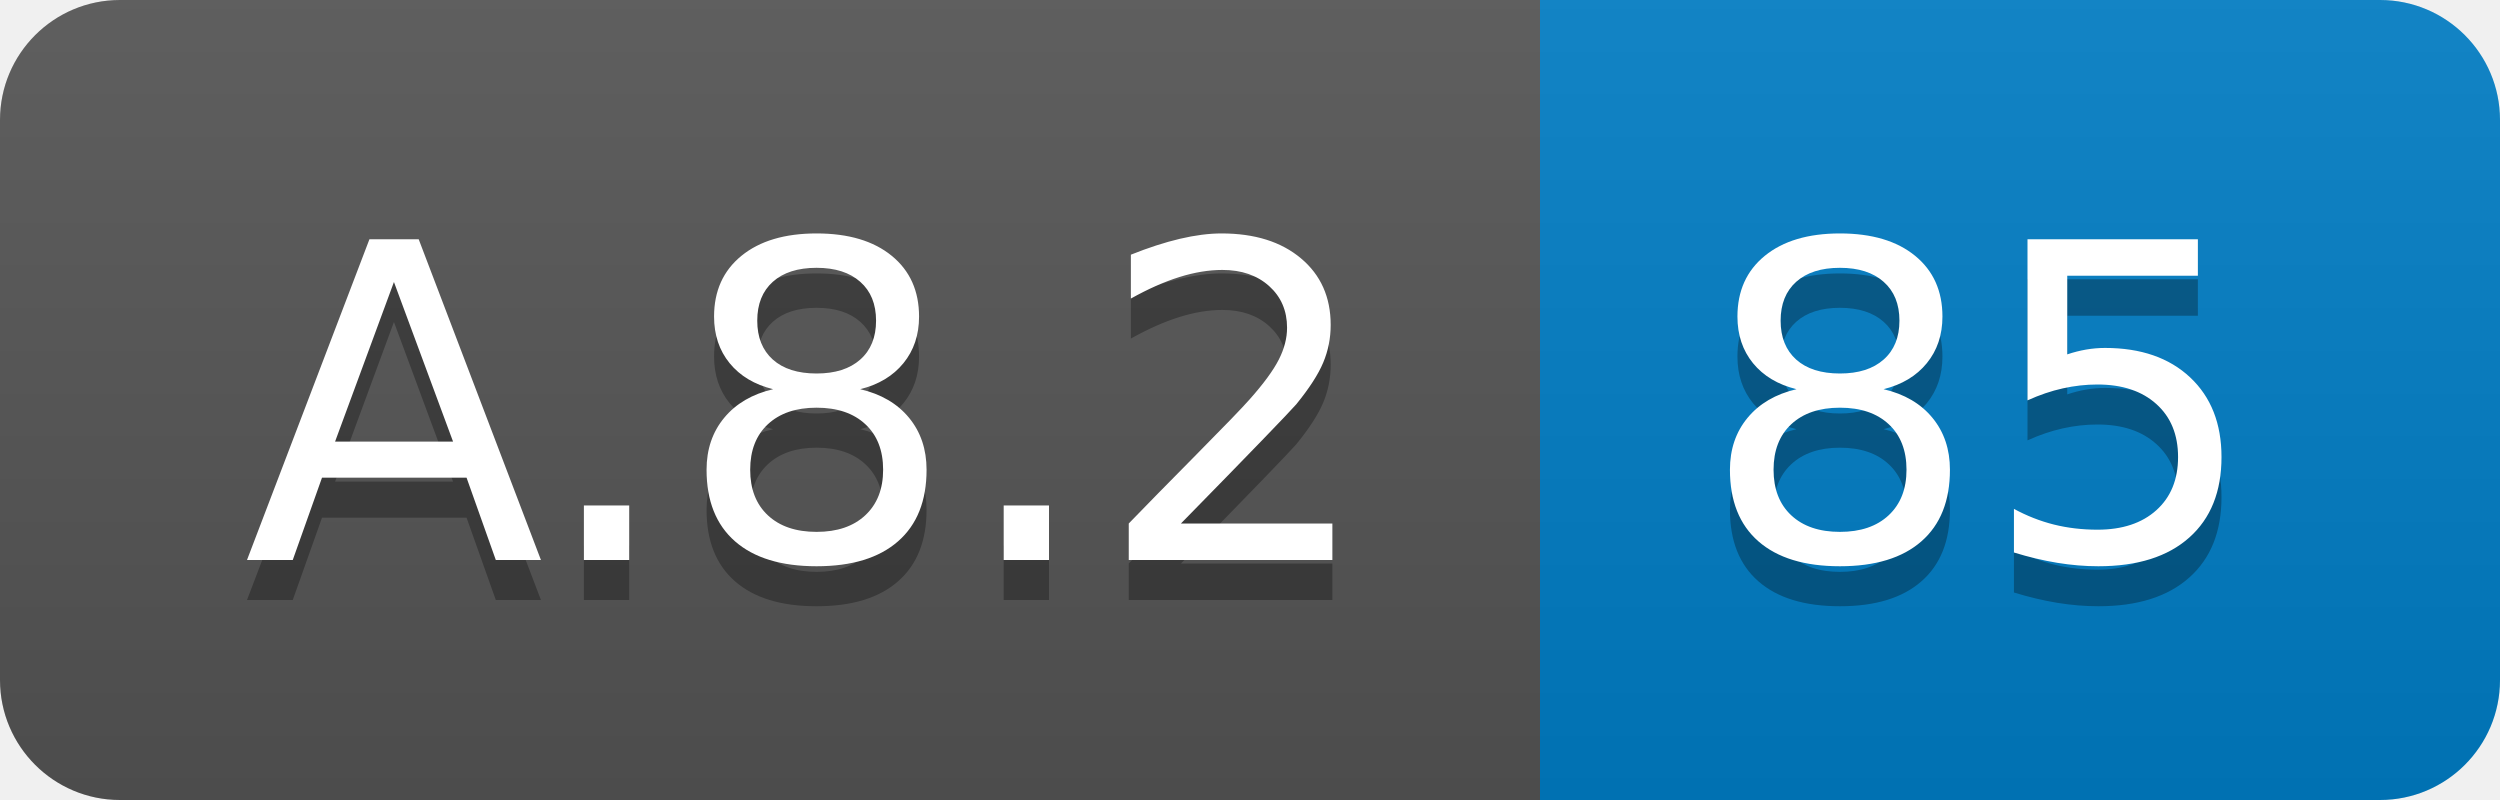
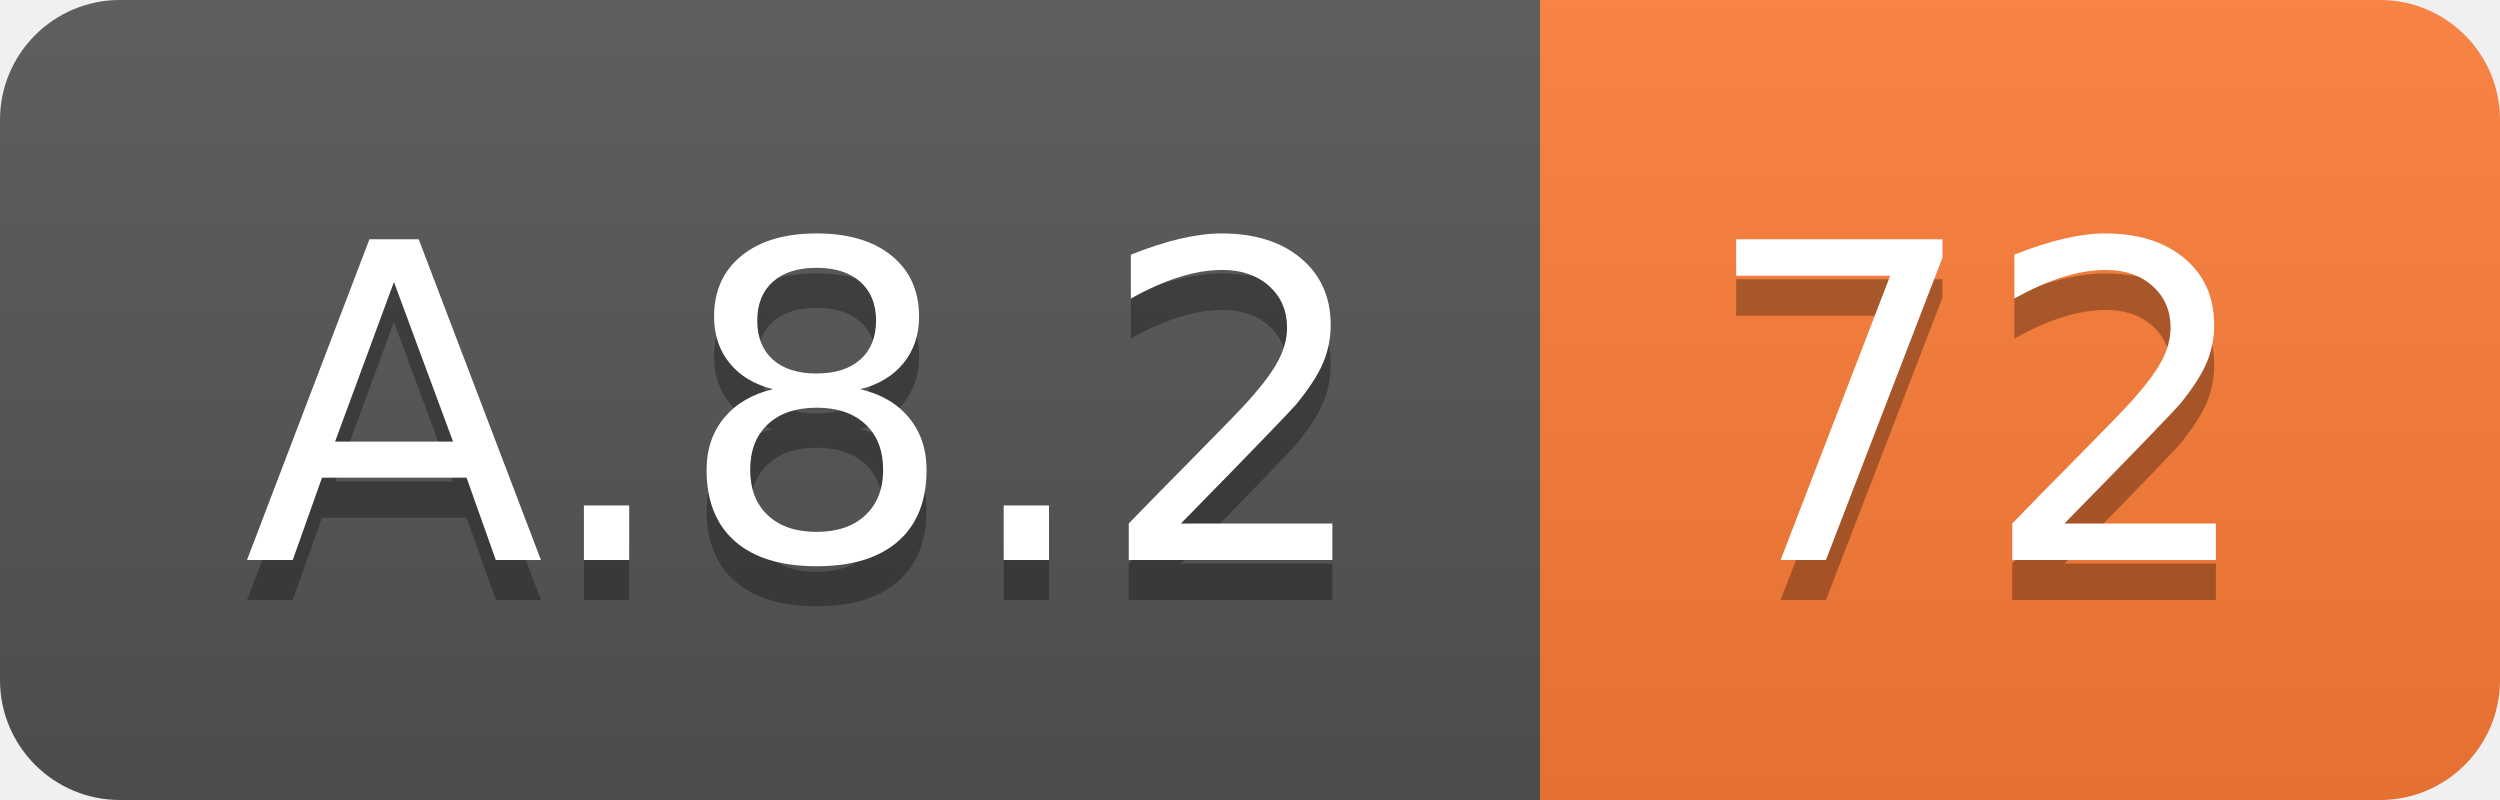
<svg xmlns="http://www.w3.org/2000/svg" width="62.5" height="20">
  <linearGradient id="smooth" x2="0" y2="100%">
    <stop offset="0" stop-color="#bbb" stop-opacity=".1" />
    <stop offset="1" stop-opacity=".1" />
  </linearGradient>
  <clipPath id="round">
    <rect width="62.5" height="20" rx="3" fill="#fff" />
  </clipPath>
  <g clip-path="url(#round)">
    <rect width="38.5" height="20" fill="#555" />
-     <rect x="38.5" width="24.0" height="20" fill="#007ec6" />
+     <rect x="38.5" width="24.0" height="20" fill="#fe7d37" />
    <rect width="62.5" height="20" fill="url(#smooth)" />
  </g>
  <g fill="#fff" text-anchor="middle" font-family="DejaVu Sans,Verdana,Geneva,sans-serif" font-size="110">
    <text x="202.5" y="150" fill="#010101" fill-opacity=".3" transform="scale(0.1)" textLength="285.0" lengthAdjust="spacing">A.8.2</text>
    <text x="202.5" y="140" transform="scale(0.1)" textLength="285.0" lengthAdjust="spacing">A.8.2</text>
-     <text x="495.0" y="150" fill="#010101" fill-opacity=".3" transform="scale(0.1)" textLength="140.0" lengthAdjust="spacing">85</text>
-     <text x="495.0" y="140" transform="scale(0.1)" textLength="140.0" lengthAdjust="spacing">85</text>
+     <text x="495.0" y="150" fill="#010101" fill-opacity=".3" transform="scale(0.1)" textLength="140.0" lengthAdjust="spacing">72</text>
+     <text x="495.0" y="140" transform="scale(0.1)" textLength="140.0" lengthAdjust="spacing">72</text>
  </g>
</svg>
